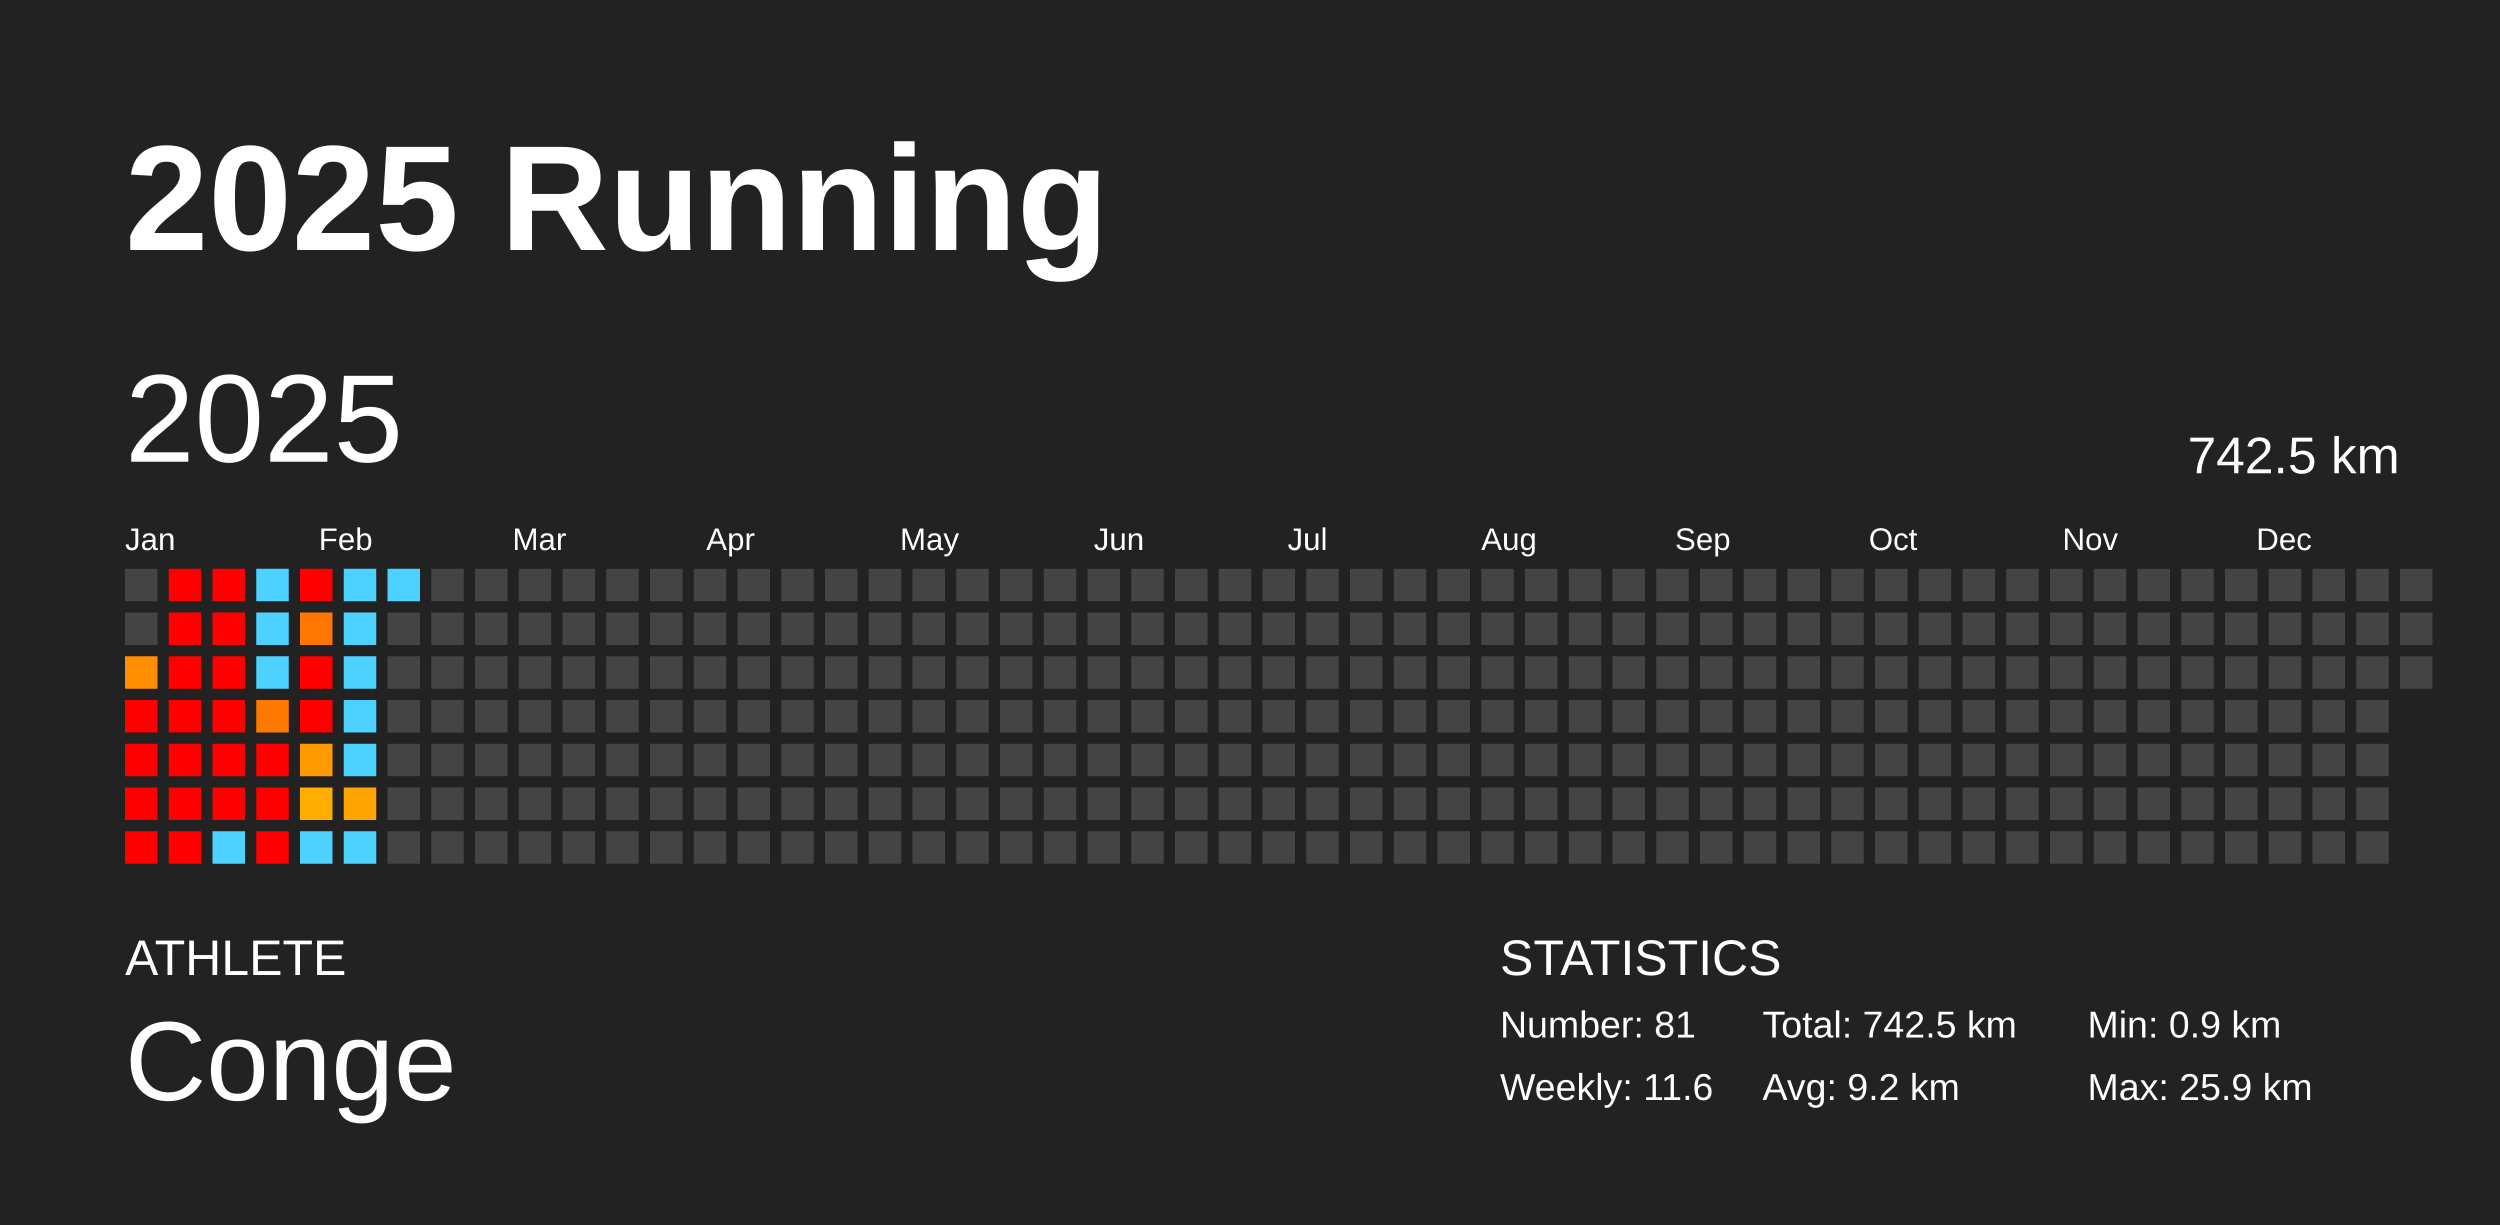
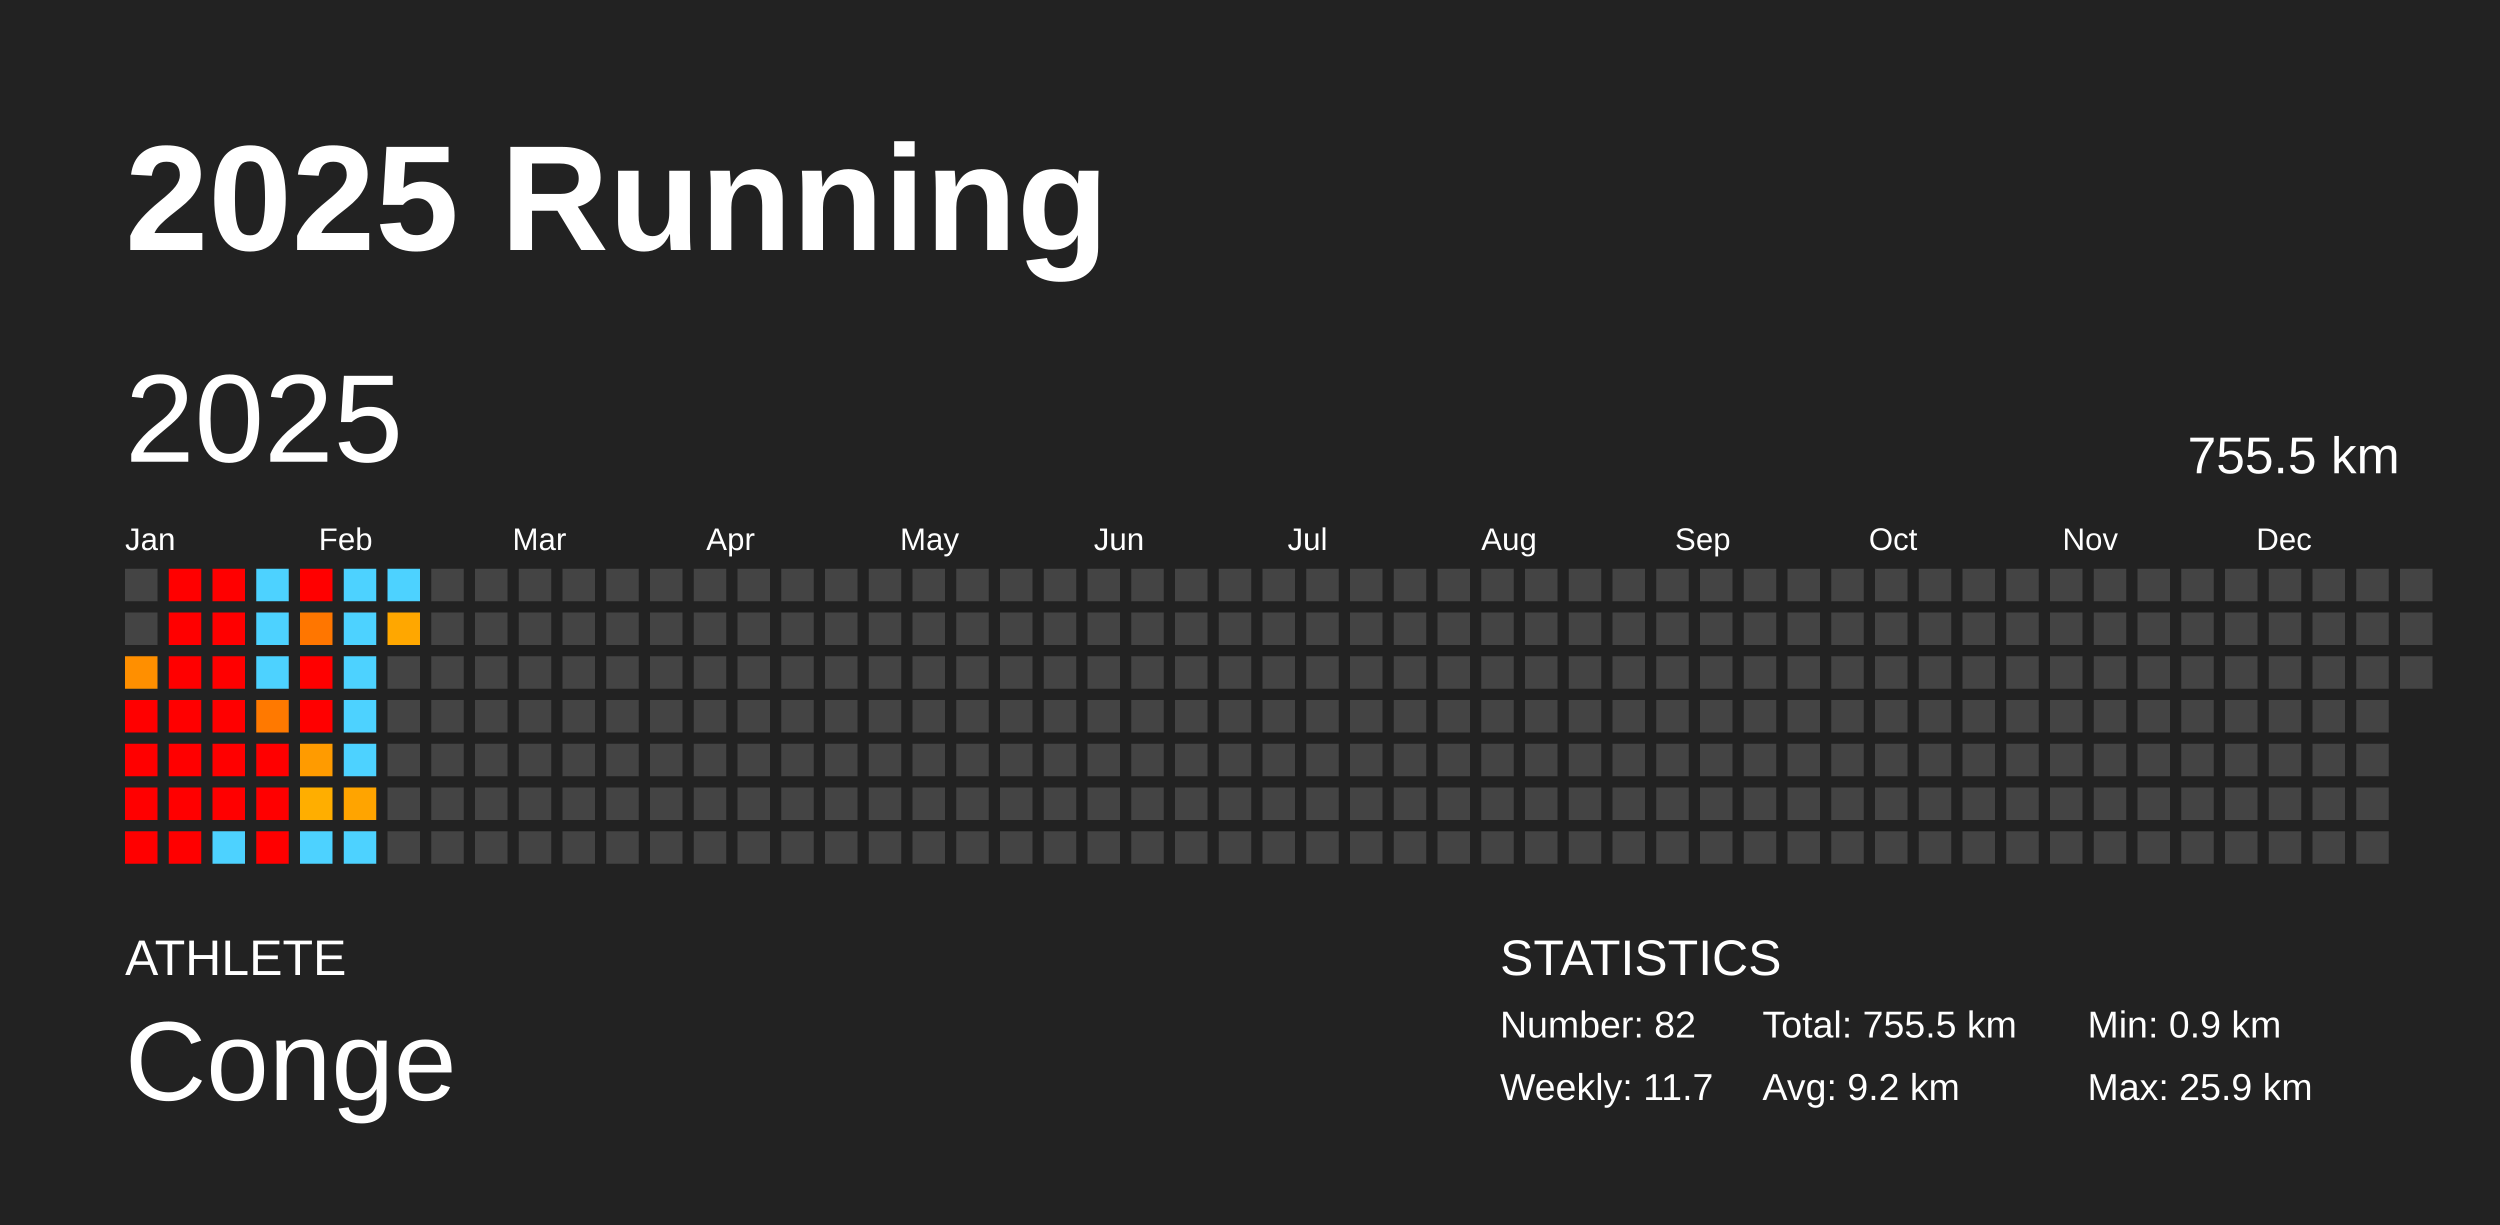
<svg xmlns="http://www.w3.org/2000/svg" baseProfile="full" height="98mm" version="1.1" viewBox="0,0,200,98" width="200mm">
  <defs />
  <rect fill="#222222" height="98" width="200" x="0" y="0" />
  <text fill="#FFFFFF" style="font-size:12px; font-family:Arial; font-weight:bold;" x="10" y="20">2025 Running</text>
  <text fill="#FFFFFF" style="font-size:4px; font-family:Arial" x="10" y="78">ATHLETE</text>
  <text fill="#FFFFFF" style="font-size:9px; font-family:Arial" x="10" y="88">Conge</text>
  <text fill="#FFFFFF" style="font-size:4px; font-family:Arial" x="120" y="78">STATISTICS</text>
-   <text fill="#FFFFFF" style="font-size:3px; font-family:Arial" x="120" y="83">Number: 81</text>
-   <text fill="#FFFFFF" style="font-size:3px; font-family:Arial" x="120" y="88">Weekly: 11.6</text>
-   <text fill="#FFFFFF" style="font-size:3px; font-family:Arial" x="141" y="83">Total: 742.5 km</text>
+   <text fill="#FFFFFF" style="font-size:3px; font-family:Arial" x="120" y="83">Number: 82</text>
+   <text fill="#FFFFFF" style="font-size:3px; font-family:Arial" x="120" y="88">Weekly: 11.7</text>
+   <text fill="#FFFFFF" style="font-size:3px; font-family:Arial" x="141" y="83">Total: 755.5 km</text>
  <text fill="#FFFFFF" style="font-size:3px; font-family:Arial" x="141" y="88">Avg: 9.2 km</text>
  <text fill="#FFFFFF" style="font-size:3px; font-family:Arial" x="167" y="83">Min: 0.9 km</text>
  <text fill="#FFFFFF" style="font-size:3px; font-family:Arial" x="167" y="88">Max: 25.9 km</text>
  <text dominant-baseline="hanging" fill="#FFFFFF" style="font-size:10.0px; font-family:Arial;" x="10" y="30">2025</text>
-   <text dominant-baseline="hanging" fill="#FFFFFF" style="font-size:4.125px; font-family:Arial;" x="175" y="35">742.5 km</text>
+   <text dominant-baseline="hanging" fill="#FFFFFF" style="font-size:4.125px; font-family:Arial;" x="175" y="35">755.5 km</text>
  <text fill="#FFFFFF" style="font-size:2.5px; font-family:Arial" x="10.0" y="44">Jan</text>
  <text fill="#FFFFFF" style="font-size:2.5px; font-family:Arial" x="25.5" y="44">Feb</text>
  <text fill="#FFFFFF" style="font-size:2.5px; font-family:Arial" x="41.0" y="44">Mar</text>
  <text fill="#FFFFFF" style="font-size:2.5px; font-family:Arial" x="56.5" y="44">Apr</text>
  <text fill="#FFFFFF" style="font-size:2.5px; font-family:Arial" x="72.0" y="44">May</text>
  <text fill="#FFFFFF" style="font-size:2.5px; font-family:Arial" x="87.5" y="44">Jun</text>
  <text fill="#FFFFFF" style="font-size:2.5px; font-family:Arial" x="103.0" y="44">Jul</text>
  <text fill="#FFFFFF" style="font-size:2.5px; font-family:Arial" x="118.5" y="44">Aug</text>
  <text fill="#FFFFFF" style="font-size:2.5px; font-family:Arial" x="134.0" y="44">Sep</text>
  <text fill="#FFFFFF" style="font-size:2.5px; font-family:Arial" x="149.5" y="44">Oct</text>
  <text fill="#FFFFFF" style="font-size:2.5px; font-family:Arial" x="165.0" y="44">Nov</text>
  <text fill="#FFFFFF" style="font-size:2.5px; font-family:Arial" x="180.5" y="44">Dec</text>
  <rect fill="#444444" height="2.6" width="2.6" x="10.0" y="45.5" />
  <rect fill="#444444" height="2.6" width="2.6" x="10.0" y="49.0" />
  <rect fill="#ff8f00" height="2.6" width="2.6" x="10.0" y="52.5" />
  <rect fill="red" height="2.6" width="2.6" x="10.0" y="56.0" />
  <rect fill="red" height="2.6" width="2.6" x="10.0" y="59.5" />
  <rect fill="red" height="2.6" width="2.6" x="10.0" y="63.0" />
  <rect fill="red" height="2.6" width="2.6" x="10.0" y="66.5" />
  <rect fill="red" height="2.6" width="2.6" x="13.5" y="45.5" />
  <rect fill="red" height="2.6" width="2.6" x="13.5" y="49.0" />
  <rect fill="red" height="2.6" width="2.6" x="13.5" y="52.5" />
  <rect fill="red" height="2.6" width="2.6" x="13.5" y="56.0" />
  <rect fill="red" height="2.6" width="2.6" x="13.5" y="59.5" />
  <rect fill="red" height="2.6" width="2.6" x="13.5" y="63.0" />
  <rect fill="red" height="2.6" width="2.6" x="13.5" y="66.5" />
  <rect fill="red" height="2.6" width="2.6" x="17.0" y="45.5" />
  <rect fill="red" height="2.6" width="2.6" x="17.0" y="49.0" />
  <rect fill="red" height="2.6" width="2.6" x="17.0" y="52.5" />
  <rect fill="red" height="2.6" width="2.6" x="17.0" y="56.0" />
  <rect fill="red" height="2.6" width="2.6" x="17.0" y="59.5" />
  <rect fill="red" height="2.6" width="2.6" x="17.0" y="63.0" />
  <rect fill="#4dd2ff" height="2.6" width="2.6" x="17.0" y="66.5" />
  <rect fill="#4dd2ff" height="2.6" width="2.6" x="20.5" y="45.5" />
  <rect fill="#4dd2ff" height="2.6" width="2.6" x="20.5" y="49.0" />
  <rect fill="#4dd2ff" height="2.6" width="2.6" x="20.5" y="52.5" />
  <rect fill="#ff7900" height="2.6" width="2.6" x="20.5" y="56.0" />
  <rect fill="red" height="2.6" width="2.6" x="20.5" y="59.5" />
  <rect fill="red" height="2.6" width="2.6" x="20.5" y="63.0" />
  <rect fill="red" height="2.6" width="2.6" x="20.5" y="66.5" />
  <rect fill="red" height="2.6" width="2.6" x="24.0" y="45.5" />
  <rect fill="#ff7600" height="2.6" width="2.6" x="24.0" y="49.0" />
  <rect fill="red" height="2.6" width="2.6" x="24.0" y="52.5" />
  <rect fill="red" height="2.6" width="2.6" x="24.0" y="56.0" />
  <rect fill="#ff9b00" height="2.6" width="2.6" x="24.0" y="59.5" />
  <rect fill="#ffae00" height="2.6" width="2.6" x="24.0" y="63.0" />
  <rect fill="#4dd2ff" height="2.6" width="2.6" x="24.0" y="66.5" />
  <rect fill="#4dd2ff" height="2.6" width="2.6" x="27.5" y="45.5" />
  <rect fill="#4dd2ff" height="2.6" width="2.6" x="27.5" y="49.0" />
  <rect fill="#4dd2ff" height="2.6" width="2.6" x="27.5" y="52.5" />
  <rect fill="#4dd2ff" height="2.6" width="2.6" x="27.5" y="56.0" />
  <rect fill="#4dd2ff" height="2.6" width="2.6" x="27.5" y="59.5" />
  <rect fill="#ffa400" height="2.6" width="2.6" x="27.5" y="63.0" />
  <rect fill="#4dd2ff" height="2.6" width="2.6" x="27.5" y="66.5" />
  <rect fill="#4dd2ff" height="2.6" width="2.6" x="31.0" y="45.5" />
-   <rect fill="#444444" height="2.6" width="2.6" x="31.0" y="49.0" />
+   <rect fill="#ffa700" height="2.6" width="2.6" x="31.0" y="49.0" />
  <rect fill="#444444" height="2.6" width="2.6" x="31.0" y="52.5" />
  <rect fill="#444444" height="2.6" width="2.6" x="31.0" y="56.0" />
  <rect fill="#444444" height="2.6" width="2.6" x="31.0" y="59.5" />
  <rect fill="#444444" height="2.6" width="2.6" x="31.0" y="63.0" />
  <rect fill="#444444" height="2.6" width="2.6" x="31.0" y="66.5" />
  <rect fill="#444444" height="2.6" width="2.6" x="34.5" y="45.5" />
  <rect fill="#444444" height="2.6" width="2.6" x="34.5" y="49.0" />
  <rect fill="#444444" height="2.6" width="2.6" x="34.5" y="52.5" />
  <rect fill="#444444" height="2.6" width="2.6" x="34.5" y="56.0" />
  <rect fill="#444444" height="2.6" width="2.6" x="34.5" y="59.5" />
  <rect fill="#444444" height="2.6" width="2.6" x="34.5" y="63.0" />
  <rect fill="#444444" height="2.6" width="2.6" x="34.5" y="66.5" />
  <rect fill="#444444" height="2.6" width="2.6" x="38.0" y="45.5" />
  <rect fill="#444444" height="2.6" width="2.6" x="38.0" y="49.0" />
  <rect fill="#444444" height="2.6" width="2.6" x="38.0" y="52.5" />
  <rect fill="#444444" height="2.6" width="2.6" x="38.0" y="56.0" />
  <rect fill="#444444" height="2.6" width="2.6" x="38.0" y="59.5" />
  <rect fill="#444444" height="2.6" width="2.6" x="38.0" y="63.0" />
  <rect fill="#444444" height="2.6" width="2.6" x="38.0" y="66.5" />
  <rect fill="#444444" height="2.6" width="2.6" x="41.5" y="45.5" />
  <rect fill="#444444" height="2.6" width="2.6" x="41.5" y="49.0" />
  <rect fill="#444444" height="2.6" width="2.6" x="41.5" y="52.5" />
  <rect fill="#444444" height="2.6" width="2.6" x="41.5" y="56.0" />
  <rect fill="#444444" height="2.6" width="2.6" x="41.5" y="59.5" />
  <rect fill="#444444" height="2.6" width="2.6" x="41.5" y="63.0" />
  <rect fill="#444444" height="2.6" width="2.6" x="41.5" y="66.5" />
  <rect fill="#444444" height="2.6" width="2.6" x="45.0" y="45.5" />
  <rect fill="#444444" height="2.6" width="2.6" x="45.0" y="49.0" />
  <rect fill="#444444" height="2.6" width="2.6" x="45.0" y="52.5" />
  <rect fill="#444444" height="2.6" width="2.6" x="45.0" y="56.0" />
  <rect fill="#444444" height="2.6" width="2.6" x="45.0" y="59.5" />
  <rect fill="#444444" height="2.6" width="2.6" x="45.0" y="63.0" />
  <rect fill="#444444" height="2.6" width="2.6" x="45.0" y="66.5" />
  <rect fill="#444444" height="2.6" width="2.6" x="48.5" y="45.5" />
  <rect fill="#444444" height="2.6" width="2.6" x="48.5" y="49.0" />
  <rect fill="#444444" height="2.6" width="2.6" x="48.5" y="52.5" />
  <rect fill="#444444" height="2.6" width="2.6" x="48.5" y="56.0" />
  <rect fill="#444444" height="2.6" width="2.6" x="48.5" y="59.5" />
  <rect fill="#444444" height="2.6" width="2.6" x="48.5" y="63.0" />
  <rect fill="#444444" height="2.6" width="2.6" x="48.5" y="66.5" />
  <rect fill="#444444" height="2.6" width="2.6" x="52.0" y="45.5" />
  <rect fill="#444444" height="2.6" width="2.6" x="52.0" y="49.0" />
  <rect fill="#444444" height="2.6" width="2.6" x="52.0" y="52.5" />
  <rect fill="#444444" height="2.6" width="2.6" x="52.0" y="56.0" />
  <rect fill="#444444" height="2.6" width="2.6" x="52.0" y="59.5" />
  <rect fill="#444444" height="2.6" width="2.6" x="52.0" y="63.0" />
  <rect fill="#444444" height="2.6" width="2.6" x="52.0" y="66.5" />
  <rect fill="#444444" height="2.6" width="2.6" x="55.5" y="45.5" />
  <rect fill="#444444" height="2.6" width="2.6" x="55.5" y="49.0" />
  <rect fill="#444444" height="2.6" width="2.6" x="55.5" y="52.5" />
  <rect fill="#444444" height="2.6" width="2.6" x="55.5" y="56.0" />
  <rect fill="#444444" height="2.6" width="2.6" x="55.5" y="59.5" />
  <rect fill="#444444" height="2.6" width="2.6" x="55.5" y="63.0" />
  <rect fill="#444444" height="2.6" width="2.6" x="55.5" y="66.5" />
  <rect fill="#444444" height="2.6" width="2.6" x="59.0" y="45.5" />
  <rect fill="#444444" height="2.6" width="2.6" x="59.0" y="49.0" />
  <rect fill="#444444" height="2.6" width="2.6" x="59.0" y="52.5" />
  <rect fill="#444444" height="2.6" width="2.6" x="59.0" y="56.0" />
  <rect fill="#444444" height="2.6" width="2.6" x="59.0" y="59.5" />
  <rect fill="#444444" height="2.6" width="2.6" x="59.0" y="63.0" />
  <rect fill="#444444" height="2.6" width="2.6" x="59.0" y="66.5" />
  <rect fill="#444444" height="2.6" width="2.6" x="62.5" y="45.5" />
  <rect fill="#444444" height="2.6" width="2.6" x="62.5" y="49.0" />
  <rect fill="#444444" height="2.6" width="2.6" x="62.5" y="52.5" />
  <rect fill="#444444" height="2.6" width="2.6" x="62.5" y="56.0" />
  <rect fill="#444444" height="2.6" width="2.6" x="62.5" y="59.5" />
  <rect fill="#444444" height="2.6" width="2.6" x="62.5" y="63.0" />
  <rect fill="#444444" height="2.6" width="2.6" x="62.5" y="66.5" />
  <rect fill="#444444" height="2.6" width="2.6" x="66.0" y="45.5" />
  <rect fill="#444444" height="2.6" width="2.6" x="66.0" y="49.0" />
  <rect fill="#444444" height="2.6" width="2.6" x="66.0" y="52.5" />
  <rect fill="#444444" height="2.6" width="2.6" x="66.0" y="56.0" />
  <rect fill="#444444" height="2.6" width="2.6" x="66.0" y="59.5" />
  <rect fill="#444444" height="2.6" width="2.6" x="66.0" y="63.0" />
  <rect fill="#444444" height="2.6" width="2.6" x="66.0" y="66.5" />
  <rect fill="#444444" height="2.6" width="2.6" x="69.5" y="45.5" />
  <rect fill="#444444" height="2.6" width="2.6" x="69.5" y="49.0" />
  <rect fill="#444444" height="2.6" width="2.6" x="69.5" y="52.5" />
  <rect fill="#444444" height="2.6" width="2.6" x="69.5" y="56.0" />
  <rect fill="#444444" height="2.6" width="2.6" x="69.5" y="59.5" />
  <rect fill="#444444" height="2.6" width="2.6" x="69.5" y="63.0" />
  <rect fill="#444444" height="2.6" width="2.6" x="69.5" y="66.5" />
  <rect fill="#444444" height="2.6" width="2.6" x="73.0" y="45.5" />
  <rect fill="#444444" height="2.6" width="2.6" x="73.0" y="49.0" />
  <rect fill="#444444" height="2.6" width="2.6" x="73.0" y="52.5" />
  <rect fill="#444444" height="2.6" width="2.6" x="73.0" y="56.0" />
  <rect fill="#444444" height="2.6" width="2.6" x="73.0" y="59.5" />
  <rect fill="#444444" height="2.6" width="2.6" x="73.0" y="63.0" />
  <rect fill="#444444" height="2.6" width="2.6" x="73.0" y="66.5" />
  <rect fill="#444444" height="2.6" width="2.6" x="76.5" y="45.5" />
  <rect fill="#444444" height="2.6" width="2.6" x="76.5" y="49.0" />
  <rect fill="#444444" height="2.6" width="2.6" x="76.5" y="52.5" />
  <rect fill="#444444" height="2.6" width="2.6" x="76.5" y="56.0" />
  <rect fill="#444444" height="2.6" width="2.6" x="76.5" y="59.5" />
  <rect fill="#444444" height="2.6" width="2.6" x="76.5" y="63.0" />
  <rect fill="#444444" height="2.6" width="2.6" x="76.5" y="66.5" />
  <rect fill="#444444" height="2.6" width="2.6" x="80.0" y="45.5" />
  <rect fill="#444444" height="2.6" width="2.6" x="80.0" y="49.0" />
  <rect fill="#444444" height="2.6" width="2.6" x="80.0" y="52.5" />
  <rect fill="#444444" height="2.6" width="2.6" x="80.0" y="56.0" />
  <rect fill="#444444" height="2.6" width="2.6" x="80.0" y="59.5" />
  <rect fill="#444444" height="2.6" width="2.6" x="80.0" y="63.0" />
  <rect fill="#444444" height="2.6" width="2.6" x="80.0" y="66.5" />
  <rect fill="#444444" height="2.6" width="2.6" x="83.5" y="45.5" />
  <rect fill="#444444" height="2.6" width="2.6" x="83.5" y="49.0" />
  <rect fill="#444444" height="2.6" width="2.6" x="83.5" y="52.5" />
  <rect fill="#444444" height="2.6" width="2.6" x="83.5" y="56.0" />
  <rect fill="#444444" height="2.6" width="2.6" x="83.5" y="59.5" />
  <rect fill="#444444" height="2.6" width="2.6" x="83.5" y="63.0" />
  <rect fill="#444444" height="2.6" width="2.6" x="83.5" y="66.5" />
  <rect fill="#444444" height="2.6" width="2.6" x="87.0" y="45.5" />
  <rect fill="#444444" height="2.6" width="2.6" x="87.0" y="49.0" />
  <rect fill="#444444" height="2.6" width="2.6" x="87.0" y="52.5" />
  <rect fill="#444444" height="2.6" width="2.6" x="87.0" y="56.0" />
  <rect fill="#444444" height="2.6" width="2.6" x="87.0" y="59.5" />
  <rect fill="#444444" height="2.6" width="2.6" x="87.0" y="63.0" />
  <rect fill="#444444" height="2.6" width="2.6" x="87.0" y="66.5" />
  <rect fill="#444444" height="2.6" width="2.6" x="90.5" y="45.5" />
  <rect fill="#444444" height="2.6" width="2.6" x="90.5" y="49.0" />
  <rect fill="#444444" height="2.6" width="2.6" x="90.5" y="52.5" />
  <rect fill="#444444" height="2.6" width="2.6" x="90.5" y="56.0" />
  <rect fill="#444444" height="2.6" width="2.6" x="90.5" y="59.5" />
  <rect fill="#444444" height="2.6" width="2.6" x="90.5" y="63.0" />
  <rect fill="#444444" height="2.6" width="2.6" x="90.5" y="66.5" />
  <rect fill="#444444" height="2.6" width="2.6" x="94.0" y="45.5" />
  <rect fill="#444444" height="2.6" width="2.6" x="94.0" y="49.0" />
  <rect fill="#444444" height="2.6" width="2.6" x="94.0" y="52.5" />
  <rect fill="#444444" height="2.6" width="2.6" x="94.0" y="56.0" />
  <rect fill="#444444" height="2.6" width="2.6" x="94.0" y="59.5" />
  <rect fill="#444444" height="2.6" width="2.6" x="94.0" y="63.0" />
  <rect fill="#444444" height="2.6" width="2.6" x="94.0" y="66.5" />
  <rect fill="#444444" height="2.6" width="2.6" x="97.5" y="45.5" />
  <rect fill="#444444" height="2.6" width="2.6" x="97.5" y="49.0" />
  <rect fill="#444444" height="2.6" width="2.6" x="97.5" y="52.5" />
  <rect fill="#444444" height="2.6" width="2.6" x="97.5" y="56.0" />
  <rect fill="#444444" height="2.6" width="2.6" x="97.5" y="59.5" />
  <rect fill="#444444" height="2.6" width="2.6" x="97.5" y="63.0" />
  <rect fill="#444444" height="2.6" width="2.6" x="97.5" y="66.5" />
  <rect fill="#444444" height="2.6" width="2.6" x="101.0" y="45.5" />
  <rect fill="#444444" height="2.6" width="2.6" x="101.0" y="49.0" />
  <rect fill="#444444" height="2.6" width="2.6" x="101.0" y="52.5" />
  <rect fill="#444444" height="2.6" width="2.6" x="101.0" y="56.0" />
  <rect fill="#444444" height="2.6" width="2.6" x="101.0" y="59.5" />
  <rect fill="#444444" height="2.6" width="2.6" x="101.0" y="63.0" />
  <rect fill="#444444" height="2.6" width="2.6" x="101.0" y="66.5" />
  <rect fill="#444444" height="2.6" width="2.6" x="104.5" y="45.5" />
  <rect fill="#444444" height="2.6" width="2.6" x="104.5" y="49.0" />
  <rect fill="#444444" height="2.6" width="2.6" x="104.5" y="52.5" />
  <rect fill="#444444" height="2.6" width="2.6" x="104.5" y="56.0" />
  <rect fill="#444444" height="2.6" width="2.6" x="104.5" y="59.5" />
  <rect fill="#444444" height="2.6" width="2.6" x="104.5" y="63.0" />
  <rect fill="#444444" height="2.6" width="2.6" x="104.5" y="66.5" />
  <rect fill="#444444" height="2.6" width="2.6" x="108.0" y="45.5" />
  <rect fill="#444444" height="2.6" width="2.6" x="108.0" y="49.0" />
  <rect fill="#444444" height="2.6" width="2.6" x="108.0" y="52.5" />
  <rect fill="#444444" height="2.6" width="2.6" x="108.0" y="56.0" />
  <rect fill="#444444" height="2.6" width="2.6" x="108.0" y="59.5" />
  <rect fill="#444444" height="2.6" width="2.6" x="108.0" y="63.0" />
  <rect fill="#444444" height="2.6" width="2.6" x="108.0" y="66.5" />
  <rect fill="#444444" height="2.6" width="2.6" x="111.5" y="45.5" />
  <rect fill="#444444" height="2.6" width="2.6" x="111.5" y="49.0" />
  <rect fill="#444444" height="2.6" width="2.6" x="111.5" y="52.5" />
  <rect fill="#444444" height="2.6" width="2.6" x="111.5" y="56.0" />
  <rect fill="#444444" height="2.6" width="2.6" x="111.5" y="59.5" />
  <rect fill="#444444" height="2.6" width="2.6" x="111.5" y="63.0" />
  <rect fill="#444444" height="2.6" width="2.6" x="111.5" y="66.5" />
  <rect fill="#444444" height="2.6" width="2.6" x="115.0" y="45.5" />
  <rect fill="#444444" height="2.6" width="2.6" x="115.0" y="49.0" />
  <rect fill="#444444" height="2.6" width="2.6" x="115.0" y="52.5" />
  <rect fill="#444444" height="2.6" width="2.6" x="115.0" y="56.0" />
  <rect fill="#444444" height="2.6" width="2.6" x="115.0" y="59.5" />
  <rect fill="#444444" height="2.6" width="2.6" x="115.0" y="63.0" />
  <rect fill="#444444" height="2.6" width="2.6" x="115.0" y="66.5" />
  <rect fill="#444444" height="2.6" width="2.6" x="118.5" y="45.5" />
  <rect fill="#444444" height="2.6" width="2.6" x="118.5" y="49.0" />
  <rect fill="#444444" height="2.6" width="2.6" x="118.5" y="52.5" />
  <rect fill="#444444" height="2.6" width="2.6" x="118.5" y="56.0" />
  <rect fill="#444444" height="2.6" width="2.6" x="118.5" y="59.5" />
  <rect fill="#444444" height="2.6" width="2.6" x="118.5" y="63.0" />
  <rect fill="#444444" height="2.6" width="2.6" x="118.5" y="66.5" />
  <rect fill="#444444" height="2.6" width="2.6" x="122.0" y="45.5" />
  <rect fill="#444444" height="2.6" width="2.6" x="122.0" y="49.0" />
  <rect fill="#444444" height="2.6" width="2.6" x="122.0" y="52.5" />
  <rect fill="#444444" height="2.6" width="2.6" x="122.0" y="56.0" />
  <rect fill="#444444" height="2.6" width="2.6" x="122.0" y="59.5" />
  <rect fill="#444444" height="2.6" width="2.6" x="122.0" y="63.0" />
  <rect fill="#444444" height="2.6" width="2.6" x="122.0" y="66.5" />
  <rect fill="#444444" height="2.6" width="2.6" x="125.5" y="45.5" />
  <rect fill="#444444" height="2.6" width="2.6" x="125.5" y="49.0" />
  <rect fill="#444444" height="2.6" width="2.6" x="125.5" y="52.5" />
  <rect fill="#444444" height="2.6" width="2.6" x="125.5" y="56.0" />
  <rect fill="#444444" height="2.6" width="2.6" x="125.5" y="59.5" />
  <rect fill="#444444" height="2.6" width="2.6" x="125.5" y="63.0" />
  <rect fill="#444444" height="2.6" width="2.6" x="125.5" y="66.5" />
  <rect fill="#444444" height="2.6" width="2.6" x="129.0" y="45.5" />
  <rect fill="#444444" height="2.6" width="2.6" x="129.0" y="49.0" />
  <rect fill="#444444" height="2.6" width="2.6" x="129.0" y="52.5" />
  <rect fill="#444444" height="2.6" width="2.6" x="129.0" y="56.0" />
  <rect fill="#444444" height="2.6" width="2.6" x="129.0" y="59.5" />
  <rect fill="#444444" height="2.6" width="2.6" x="129.0" y="63.0" />
  <rect fill="#444444" height="2.6" width="2.6" x="129.0" y="66.5" />
  <rect fill="#444444" height="2.6" width="2.6" x="132.5" y="45.5" />
  <rect fill="#444444" height="2.6" width="2.6" x="132.5" y="49.0" />
  <rect fill="#444444" height="2.6" width="2.6" x="132.5" y="52.5" />
  <rect fill="#444444" height="2.6" width="2.6" x="132.5" y="56.0" />
  <rect fill="#444444" height="2.6" width="2.6" x="132.5" y="59.5" />
  <rect fill="#444444" height="2.6" width="2.6" x="132.5" y="63.0" />
  <rect fill="#444444" height="2.6" width="2.6" x="132.5" y="66.5" />
  <rect fill="#444444" height="2.6" width="2.6" x="136.0" y="45.5" />
  <rect fill="#444444" height="2.6" width="2.6" x="136.0" y="49.0" />
  <rect fill="#444444" height="2.6" width="2.6" x="136.0" y="52.5" />
  <rect fill="#444444" height="2.6" width="2.6" x="136.0" y="56.0" />
  <rect fill="#444444" height="2.6" width="2.6" x="136.0" y="59.5" />
  <rect fill="#444444" height="2.6" width="2.6" x="136.0" y="63.0" />
  <rect fill="#444444" height="2.6" width="2.6" x="136.0" y="66.5" />
  <rect fill="#444444" height="2.6" width="2.6" x="139.5" y="45.5" />
  <rect fill="#444444" height="2.6" width="2.6" x="139.5" y="49.0" />
  <rect fill="#444444" height="2.6" width="2.6" x="139.5" y="52.5" />
  <rect fill="#444444" height="2.6" width="2.6" x="139.5" y="56.0" />
  <rect fill="#444444" height="2.6" width="2.6" x="139.5" y="59.5" />
  <rect fill="#444444" height="2.6" width="2.6" x="139.5" y="63.0" />
  <rect fill="#444444" height="2.6" width="2.6" x="139.5" y="66.5" />
  <rect fill="#444444" height="2.6" width="2.6" x="143.0" y="45.5" />
  <rect fill="#444444" height="2.6" width="2.6" x="143.0" y="49.0" />
  <rect fill="#444444" height="2.6" width="2.6" x="143.0" y="52.5" />
  <rect fill="#444444" height="2.6" width="2.6" x="143.0" y="56.0" />
  <rect fill="#444444" height="2.6" width="2.6" x="143.0" y="59.5" />
  <rect fill="#444444" height="2.6" width="2.6" x="143.0" y="63.0" />
  <rect fill="#444444" height="2.6" width="2.6" x="143.0" y="66.5" />
  <rect fill="#444444" height="2.6" width="2.6" x="146.5" y="45.5" />
  <rect fill="#444444" height="2.6" width="2.6" x="146.5" y="49.0" />
  <rect fill="#444444" height="2.6" width="2.6" x="146.5" y="52.5" />
  <rect fill="#444444" height="2.6" width="2.6" x="146.5" y="56.0" />
  <rect fill="#444444" height="2.6" width="2.6" x="146.5" y="59.5" />
  <rect fill="#444444" height="2.6" width="2.6" x="146.5" y="63.0" />
  <rect fill="#444444" height="2.6" width="2.6" x="146.5" y="66.5" />
  <rect fill="#444444" height="2.6" width="2.6" x="150.0" y="45.5" />
  <rect fill="#444444" height="2.6" width="2.6" x="150.0" y="49.0" />
  <rect fill="#444444" height="2.6" width="2.6" x="150.0" y="52.5" />
  <rect fill="#444444" height="2.6" width="2.6" x="150.0" y="56.0" />
  <rect fill="#444444" height="2.6" width="2.6" x="150.0" y="59.5" />
  <rect fill="#444444" height="2.6" width="2.6" x="150.0" y="63.0" />
  <rect fill="#444444" height="2.6" width="2.6" x="150.0" y="66.5" />
  <rect fill="#444444" height="2.6" width="2.6" x="153.5" y="45.5" />
  <rect fill="#444444" height="2.6" width="2.6" x="153.5" y="49.0" />
  <rect fill="#444444" height="2.6" width="2.6" x="153.5" y="52.5" />
  <rect fill="#444444" height="2.6" width="2.6" x="153.5" y="56.0" />
  <rect fill="#444444" height="2.6" width="2.6" x="153.5" y="59.5" />
  <rect fill="#444444" height="2.6" width="2.6" x="153.5" y="63.0" />
  <rect fill="#444444" height="2.6" width="2.6" x="153.5" y="66.5" />
  <rect fill="#444444" height="2.6" width="2.6" x="157.0" y="45.5" />
  <rect fill="#444444" height="2.6" width="2.6" x="157.0" y="49.0" />
  <rect fill="#444444" height="2.6" width="2.6" x="157.0" y="52.5" />
  <rect fill="#444444" height="2.6" width="2.6" x="157.0" y="56.0" />
  <rect fill="#444444" height="2.6" width="2.6" x="157.0" y="59.5" />
  <rect fill="#444444" height="2.6" width="2.6" x="157.0" y="63.0" />
  <rect fill="#444444" height="2.6" width="2.6" x="157.0" y="66.5" />
  <rect fill="#444444" height="2.6" width="2.6" x="160.5" y="45.5" />
  <rect fill="#444444" height="2.6" width="2.6" x="160.5" y="49.0" />
  <rect fill="#444444" height="2.6" width="2.6" x="160.5" y="52.5" />
  <rect fill="#444444" height="2.6" width="2.6" x="160.5" y="56.0" />
  <rect fill="#444444" height="2.6" width="2.6" x="160.5" y="59.5" />
  <rect fill="#444444" height="2.6" width="2.6" x="160.5" y="63.0" />
  <rect fill="#444444" height="2.6" width="2.6" x="160.5" y="66.5" />
  <rect fill="#444444" height="2.6" width="2.6" x="164.0" y="45.5" />
  <rect fill="#444444" height="2.6" width="2.6" x="164.0" y="49.0" />
  <rect fill="#444444" height="2.6" width="2.6" x="164.0" y="52.5" />
  <rect fill="#444444" height="2.6" width="2.6" x="164.0" y="56.0" />
  <rect fill="#444444" height="2.6" width="2.6" x="164.0" y="59.5" />
  <rect fill="#444444" height="2.6" width="2.6" x="164.0" y="63.0" />
  <rect fill="#444444" height="2.6" width="2.6" x="164.0" y="66.5" />
  <rect fill="#444444" height="2.6" width="2.6" x="167.5" y="45.5" />
  <rect fill="#444444" height="2.6" width="2.6" x="167.5" y="49.0" />
  <rect fill="#444444" height="2.6" width="2.6" x="167.5" y="52.5" />
  <rect fill="#444444" height="2.6" width="2.6" x="167.5" y="56.0" />
  <rect fill="#444444" height="2.6" width="2.6" x="167.5" y="59.5" />
  <rect fill="#444444" height="2.6" width="2.6" x="167.5" y="63.0" />
  <rect fill="#444444" height="2.6" width="2.6" x="167.5" y="66.5" />
  <rect fill="#444444" height="2.6" width="2.6" x="171.0" y="45.5" />
  <rect fill="#444444" height="2.6" width="2.6" x="171.0" y="49.0" />
  <rect fill="#444444" height="2.6" width="2.6" x="171.0" y="52.5" />
  <rect fill="#444444" height="2.6" width="2.6" x="171.0" y="56.0" />
  <rect fill="#444444" height="2.6" width="2.6" x="171.0" y="59.5" />
  <rect fill="#444444" height="2.6" width="2.6" x="171.0" y="63.0" />
  <rect fill="#444444" height="2.6" width="2.6" x="171.0" y="66.5" />
  <rect fill="#444444" height="2.6" width="2.6" x="174.5" y="45.5" />
  <rect fill="#444444" height="2.6" width="2.6" x="174.5" y="49.0" />
  <rect fill="#444444" height="2.6" width="2.6" x="174.5" y="52.5" />
  <rect fill="#444444" height="2.6" width="2.6" x="174.5" y="56.0" />
  <rect fill="#444444" height="2.6" width="2.6" x="174.5" y="59.5" />
  <rect fill="#444444" height="2.6" width="2.6" x="174.5" y="63.0" />
  <rect fill="#444444" height="2.6" width="2.6" x="174.5" y="66.5" />
  <rect fill="#444444" height="2.6" width="2.6" x="178.0" y="45.5" />
  <rect fill="#444444" height="2.6" width="2.6" x="178.0" y="49.0" />
  <rect fill="#444444" height="2.6" width="2.6" x="178.0" y="52.5" />
  <rect fill="#444444" height="2.6" width="2.6" x="178.0" y="56.0" />
  <rect fill="#444444" height="2.6" width="2.6" x="178.0" y="59.5" />
  <rect fill="#444444" height="2.6" width="2.6" x="178.0" y="63.0" />
  <rect fill="#444444" height="2.6" width="2.6" x="178.0" y="66.5" />
  <rect fill="#444444" height="2.6" width="2.6" x="181.5" y="45.5" />
  <rect fill="#444444" height="2.6" width="2.6" x="181.5" y="49.0" />
  <rect fill="#444444" height="2.6" width="2.6" x="181.5" y="52.5" />
  <rect fill="#444444" height="2.6" width="2.6" x="181.5" y="56.0" />
  <rect fill="#444444" height="2.6" width="2.6" x="181.5" y="59.5" />
  <rect fill="#444444" height="2.6" width="2.6" x="181.5" y="63.0" />
  <rect fill="#444444" height="2.6" width="2.6" x="181.5" y="66.5" />
  <rect fill="#444444" height="2.6" width="2.6" x="185.0" y="45.5" />
  <rect fill="#444444" height="2.6" width="2.6" x="185.0" y="49.0" />
  <rect fill="#444444" height="2.6" width="2.6" x="185.0" y="52.5" />
  <rect fill="#444444" height="2.6" width="2.6" x="185.0" y="56.0" />
  <rect fill="#444444" height="2.6" width="2.6" x="185.0" y="59.5" />
  <rect fill="#444444" height="2.6" width="2.6" x="185.0" y="63.0" />
  <rect fill="#444444" height="2.6" width="2.6" x="185.0" y="66.5" />
  <rect fill="#444444" height="2.6" width="2.6" x="188.5" y="45.5" />
  <rect fill="#444444" height="2.6" width="2.6" x="188.5" y="49.0" />
  <rect fill="#444444" height="2.6" width="2.6" x="188.5" y="52.5" />
  <rect fill="#444444" height="2.6" width="2.6" x="188.5" y="56.0" />
  <rect fill="#444444" height="2.6" width="2.6" x="188.5" y="59.5" />
  <rect fill="#444444" height="2.6" width="2.6" x="188.5" y="63.0" />
  <rect fill="#444444" height="2.6" width="2.6" x="188.5" y="66.5" />
  <rect fill="#444444" height="2.6" width="2.6" x="192.0" y="45.5" />
  <rect fill="#444444" height="2.6" width="2.6" x="192.0" y="49.0" />
  <rect fill="#444444" height="2.6" width="2.6" x="192.0" y="52.5" />
</svg>
